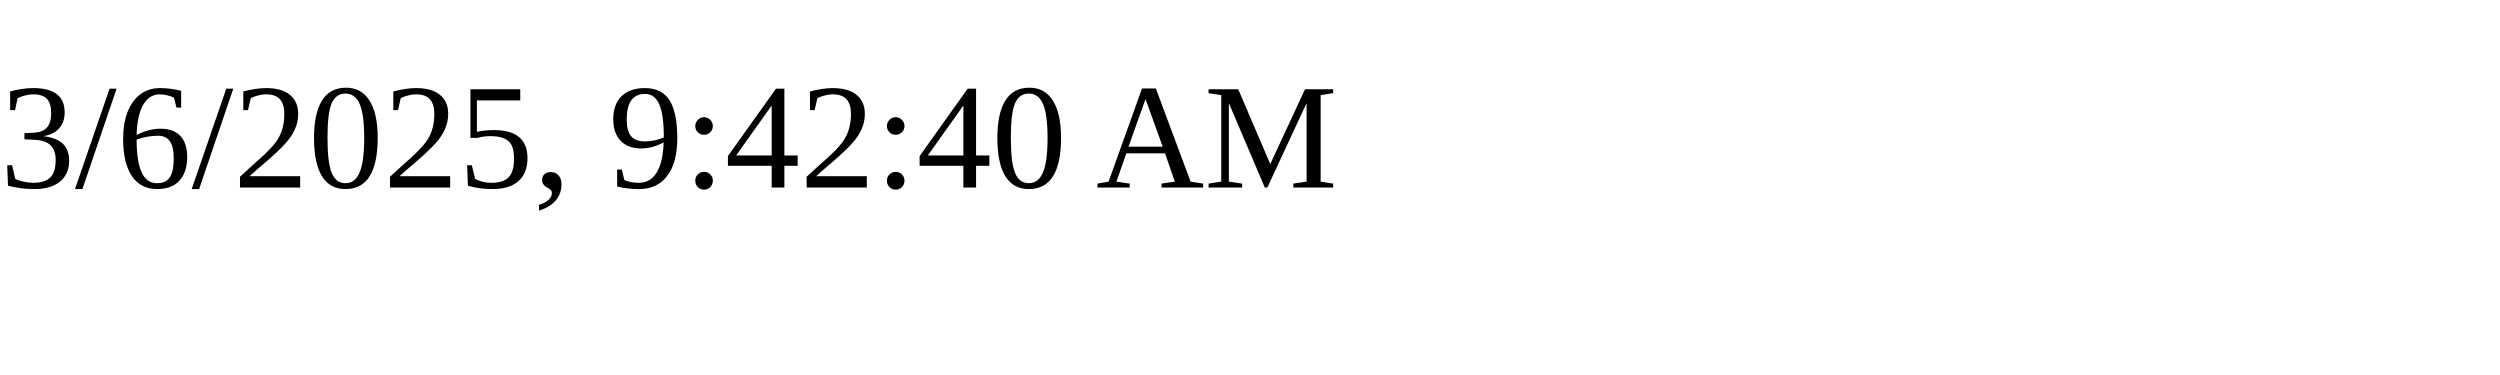
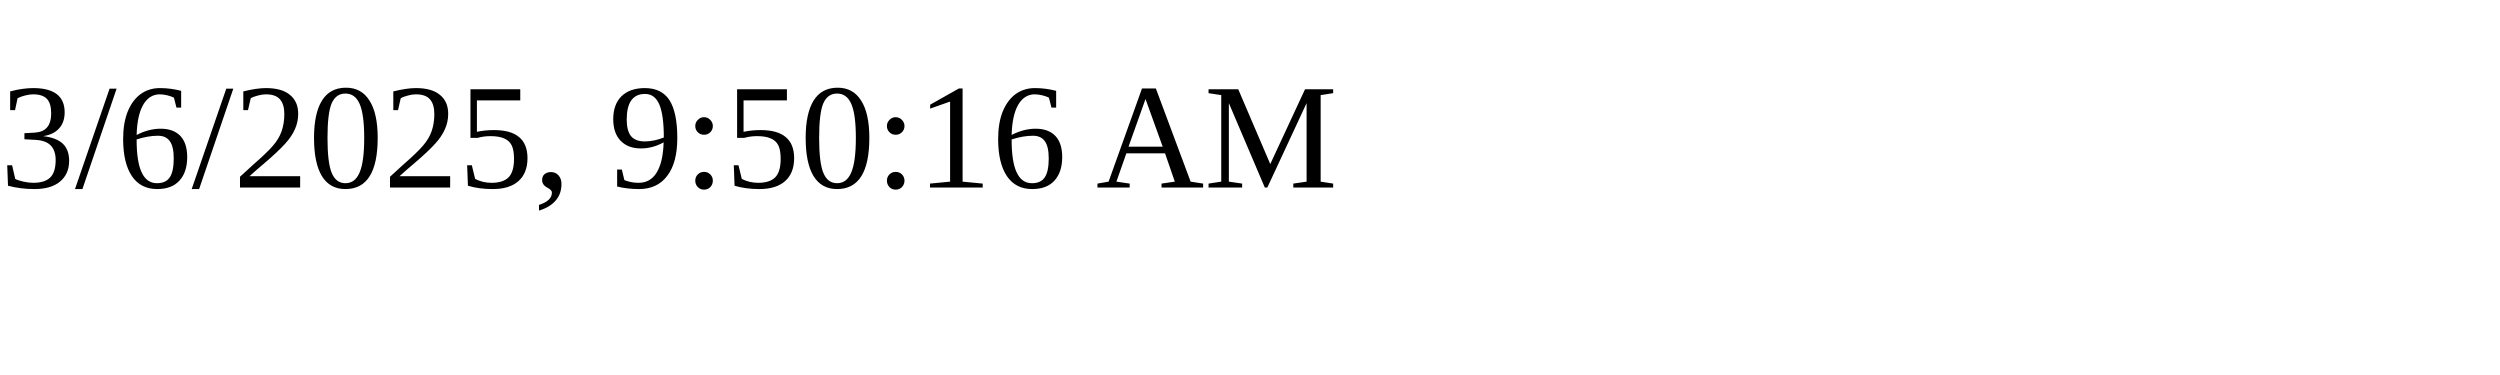
<svg xmlns="http://www.w3.org/2000/svg" height="30" width="200">
-   <text x="0" y="15">3/6/2025, 9:42:40 AM</text>
+   <text x="0" y="15">3/6/2025, 9:50:16 AM</text>
</svg>
